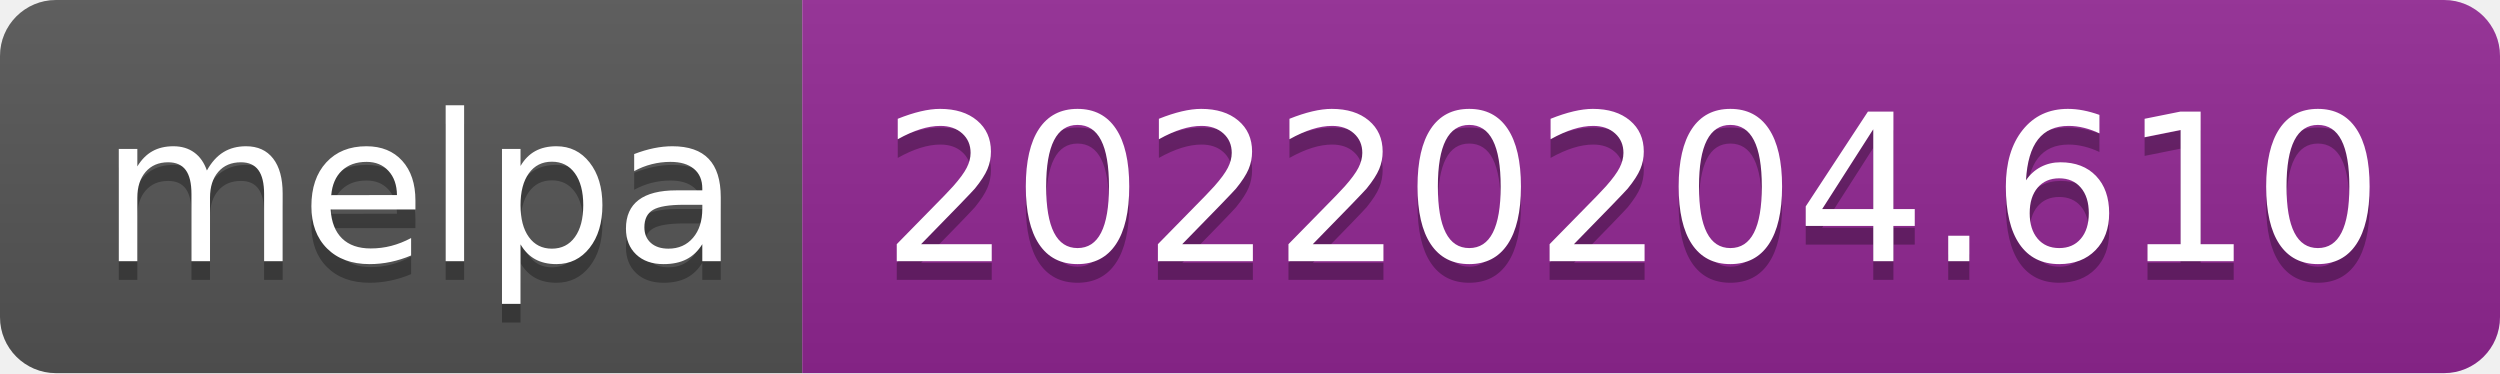
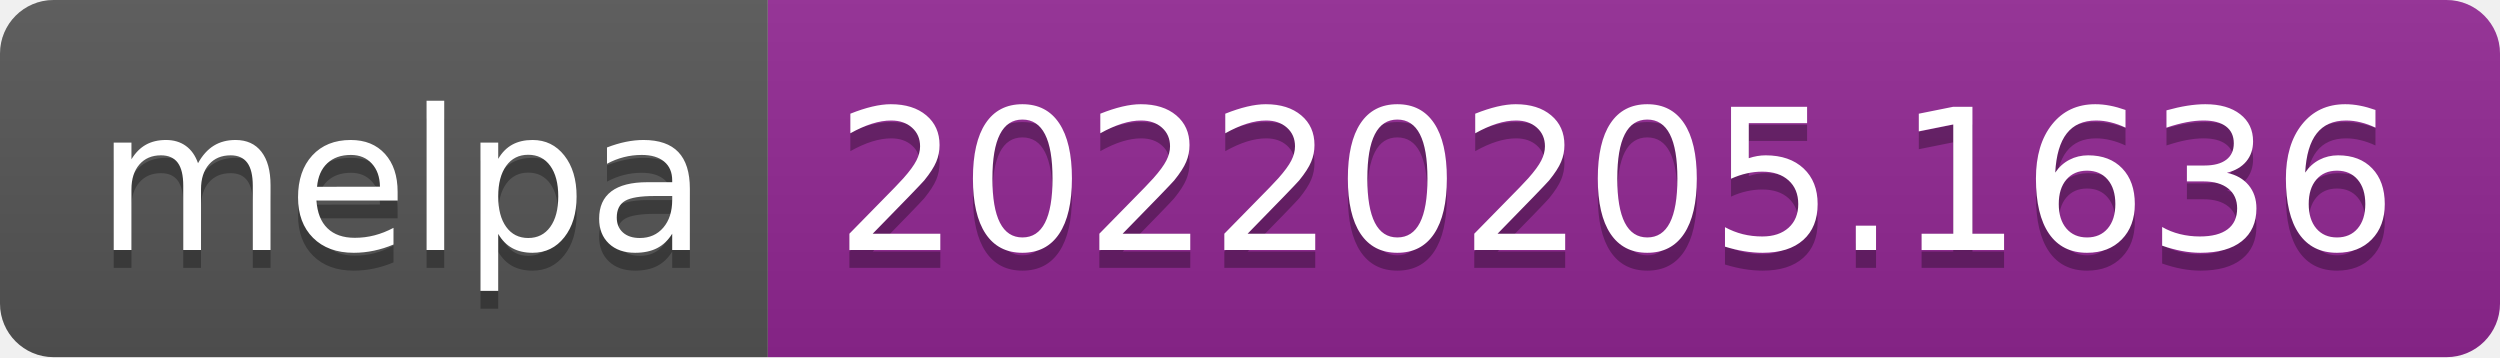
- <svg xmlns="http://www.w3.org/2000/svg" width="134" height="20" role="img" aria-label="melpa: 20220204.610">
+ <svg xmlns="http://www.w3.org/2000/svg" width="140" height="20" role="img" aria-label="melpa: 20220205.1636">
  <linearGradient id="s" x2="0" y2="100%">
    <stop offset="0" stop-color="#bbb" stop-opacity=".1" />
    <stop offset="1" stop-opacity=".1" />
  </linearGradient>
  <clipPath id="r">
-     <rect width="134" height="20" rx="3" fill="#fff" />
+     <rect width="140" height="20" rx="3" fill="#fff" />
  </clipPath>
  <g clip-path="url(#r)">
    <rect width="43" height="20" fill="#555" />
-     <rect x="43" width="91" height="20" fill="#922793" />
-     <rect width="134" height="20" fill="url(#s)" />
+     <rect x="43" width="97" height="20" fill="#922793" />
+     <rect width="140" height="20" fill="url(#s)" />
  </g>
  <g fill="#fff" text-anchor="middle" font-family="Verdana,Geneva,DejaVu Sans,sans-serif" text-rendering="geometricPrecision" font-size="110">
    <text aria-hidden="true" x="225" y="150" fill="#010101" fill-opacity=".3" transform="scale(.1)" textLength="330">melpa</text>
    <text x="225" y="140" transform="scale(.1)" fill="#fff" textLength="330">melpa</text>
-     <text aria-hidden="true" x="875" y="150" fill="#010101" fill-opacity=".3" transform="scale(.1)" textLength="810">20220204.610</text>
-     <text x="875" y="140" transform="scale(.1)" fill="#fff" textLength="810">20220204.610</text>
+     <text aria-hidden="true" x="905" y="150" fill="#010101" fill-opacity=".3" transform="scale(.1)" textLength="870">20220205.1636</text>
+     <text x="905" y="140" transform="scale(.1)" fill="#fff" textLength="870">20220205.1636</text>
  </g>
</svg>
